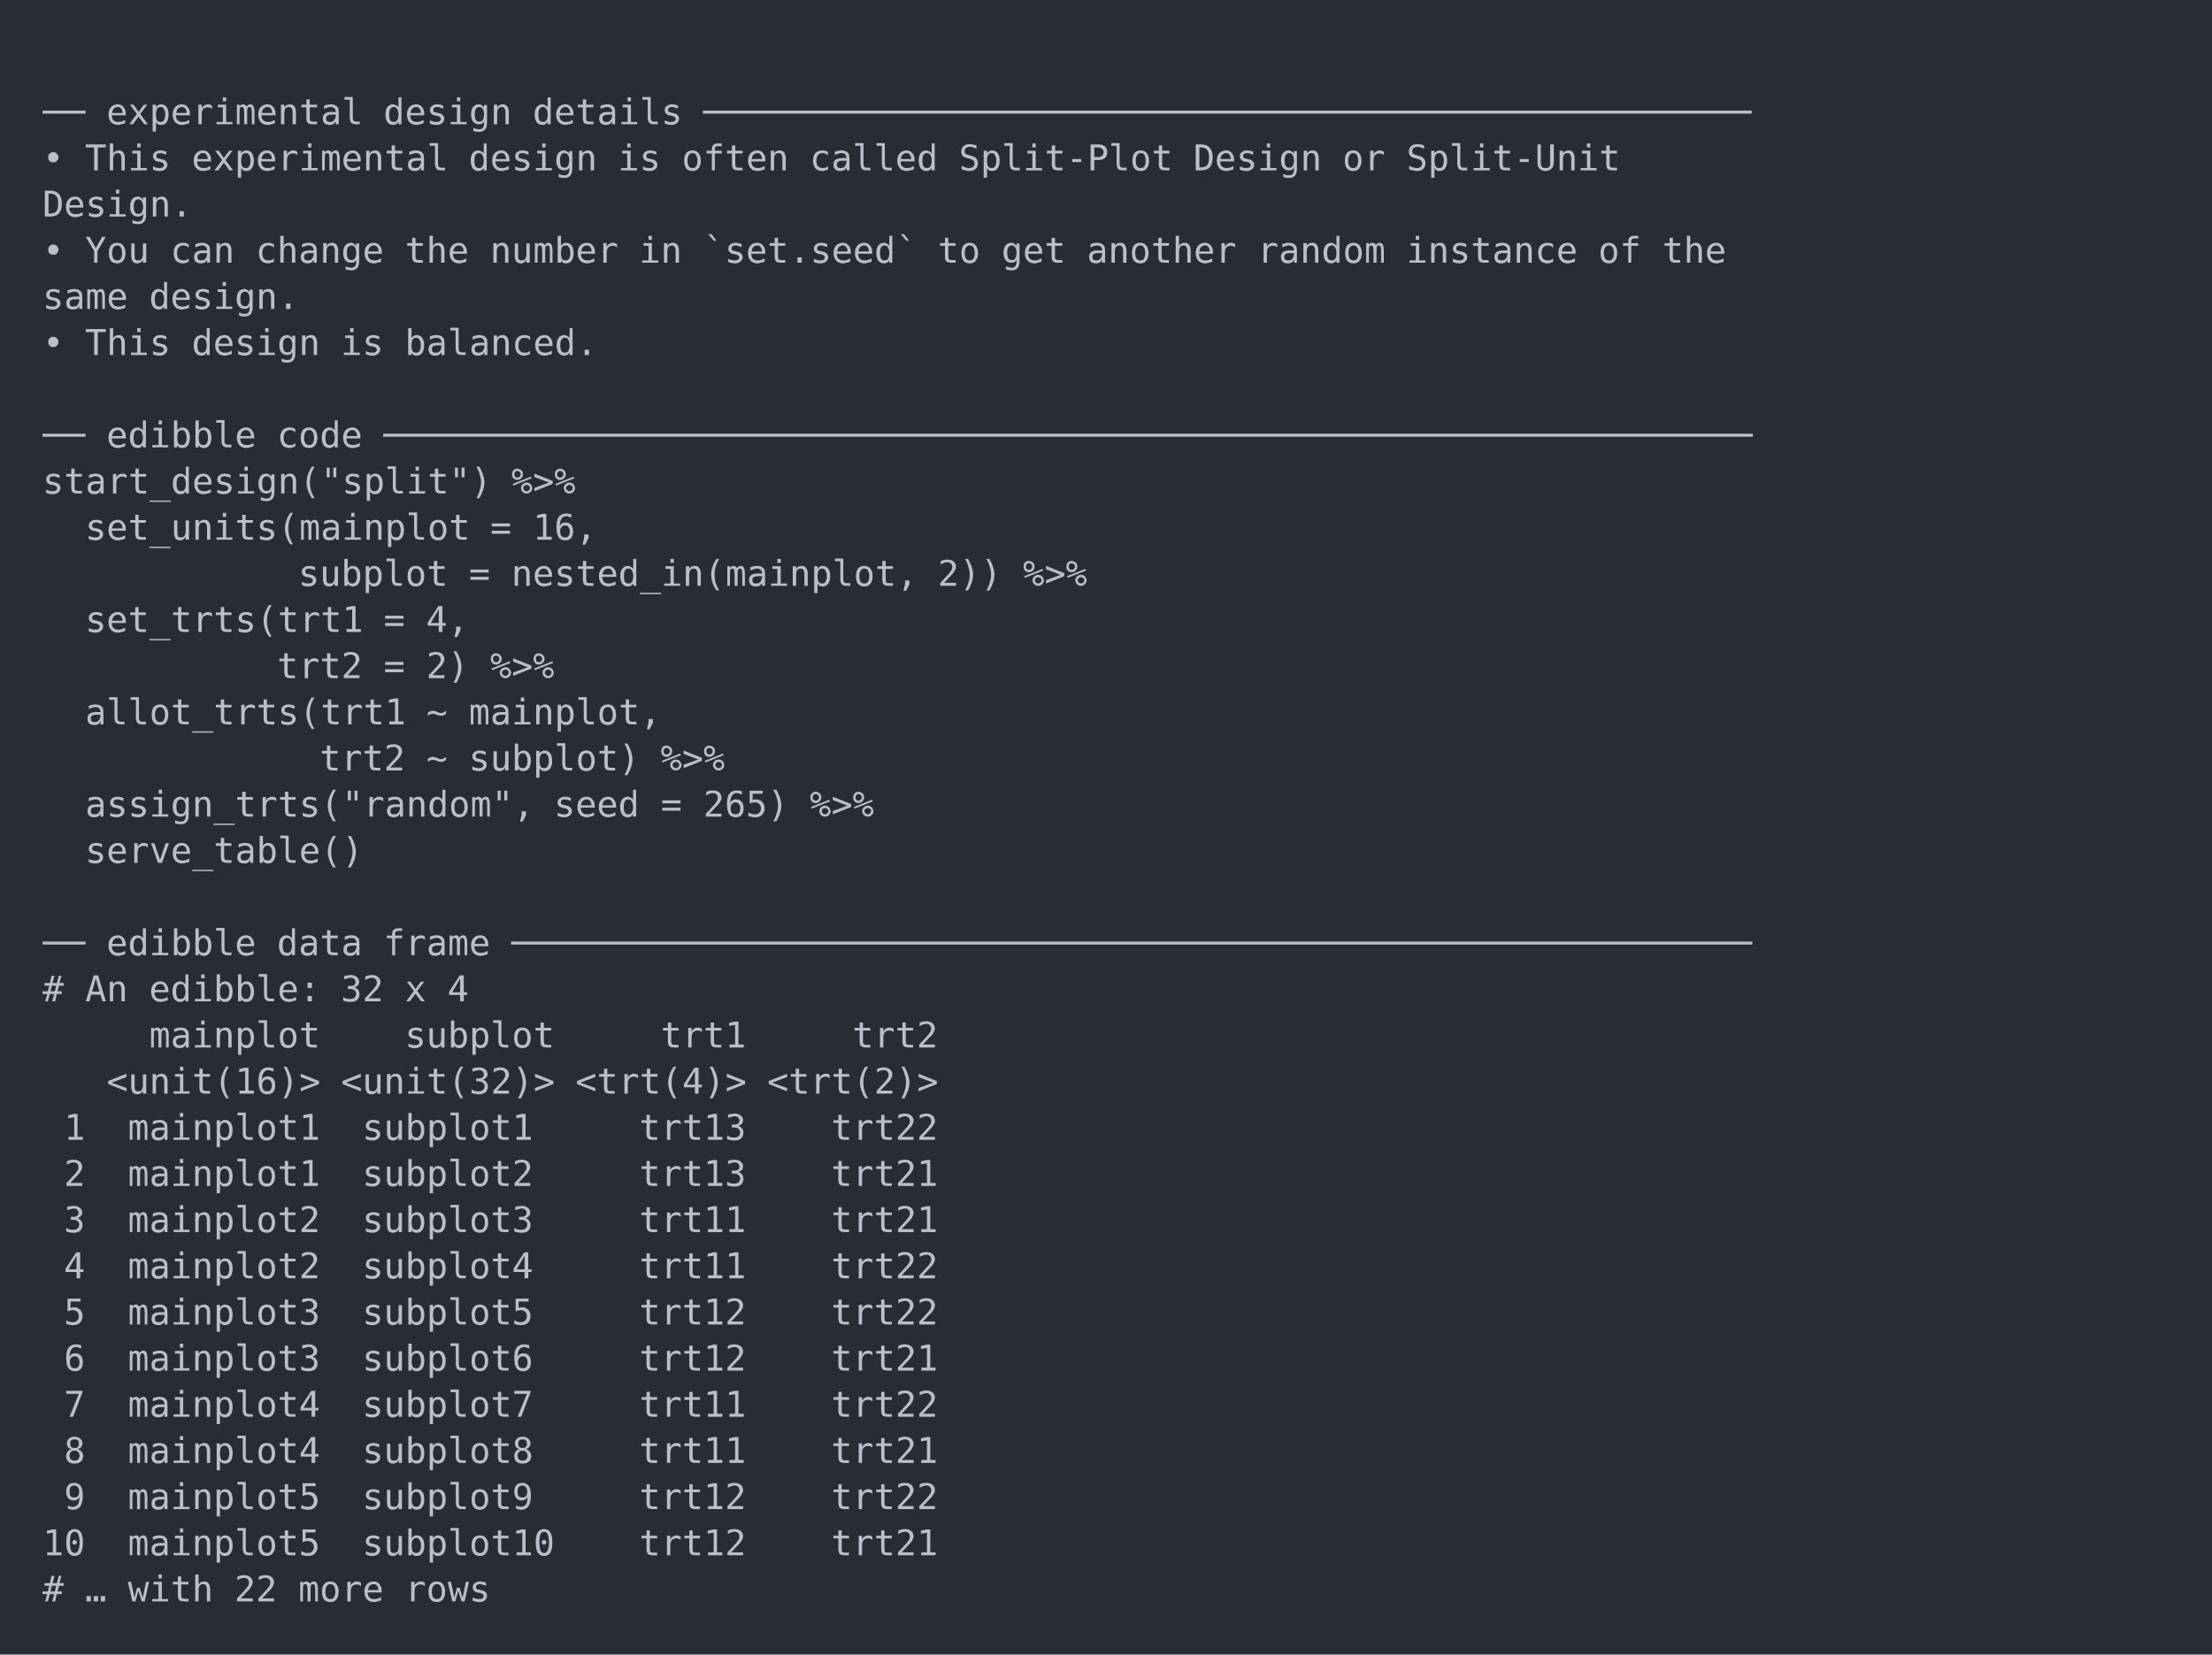
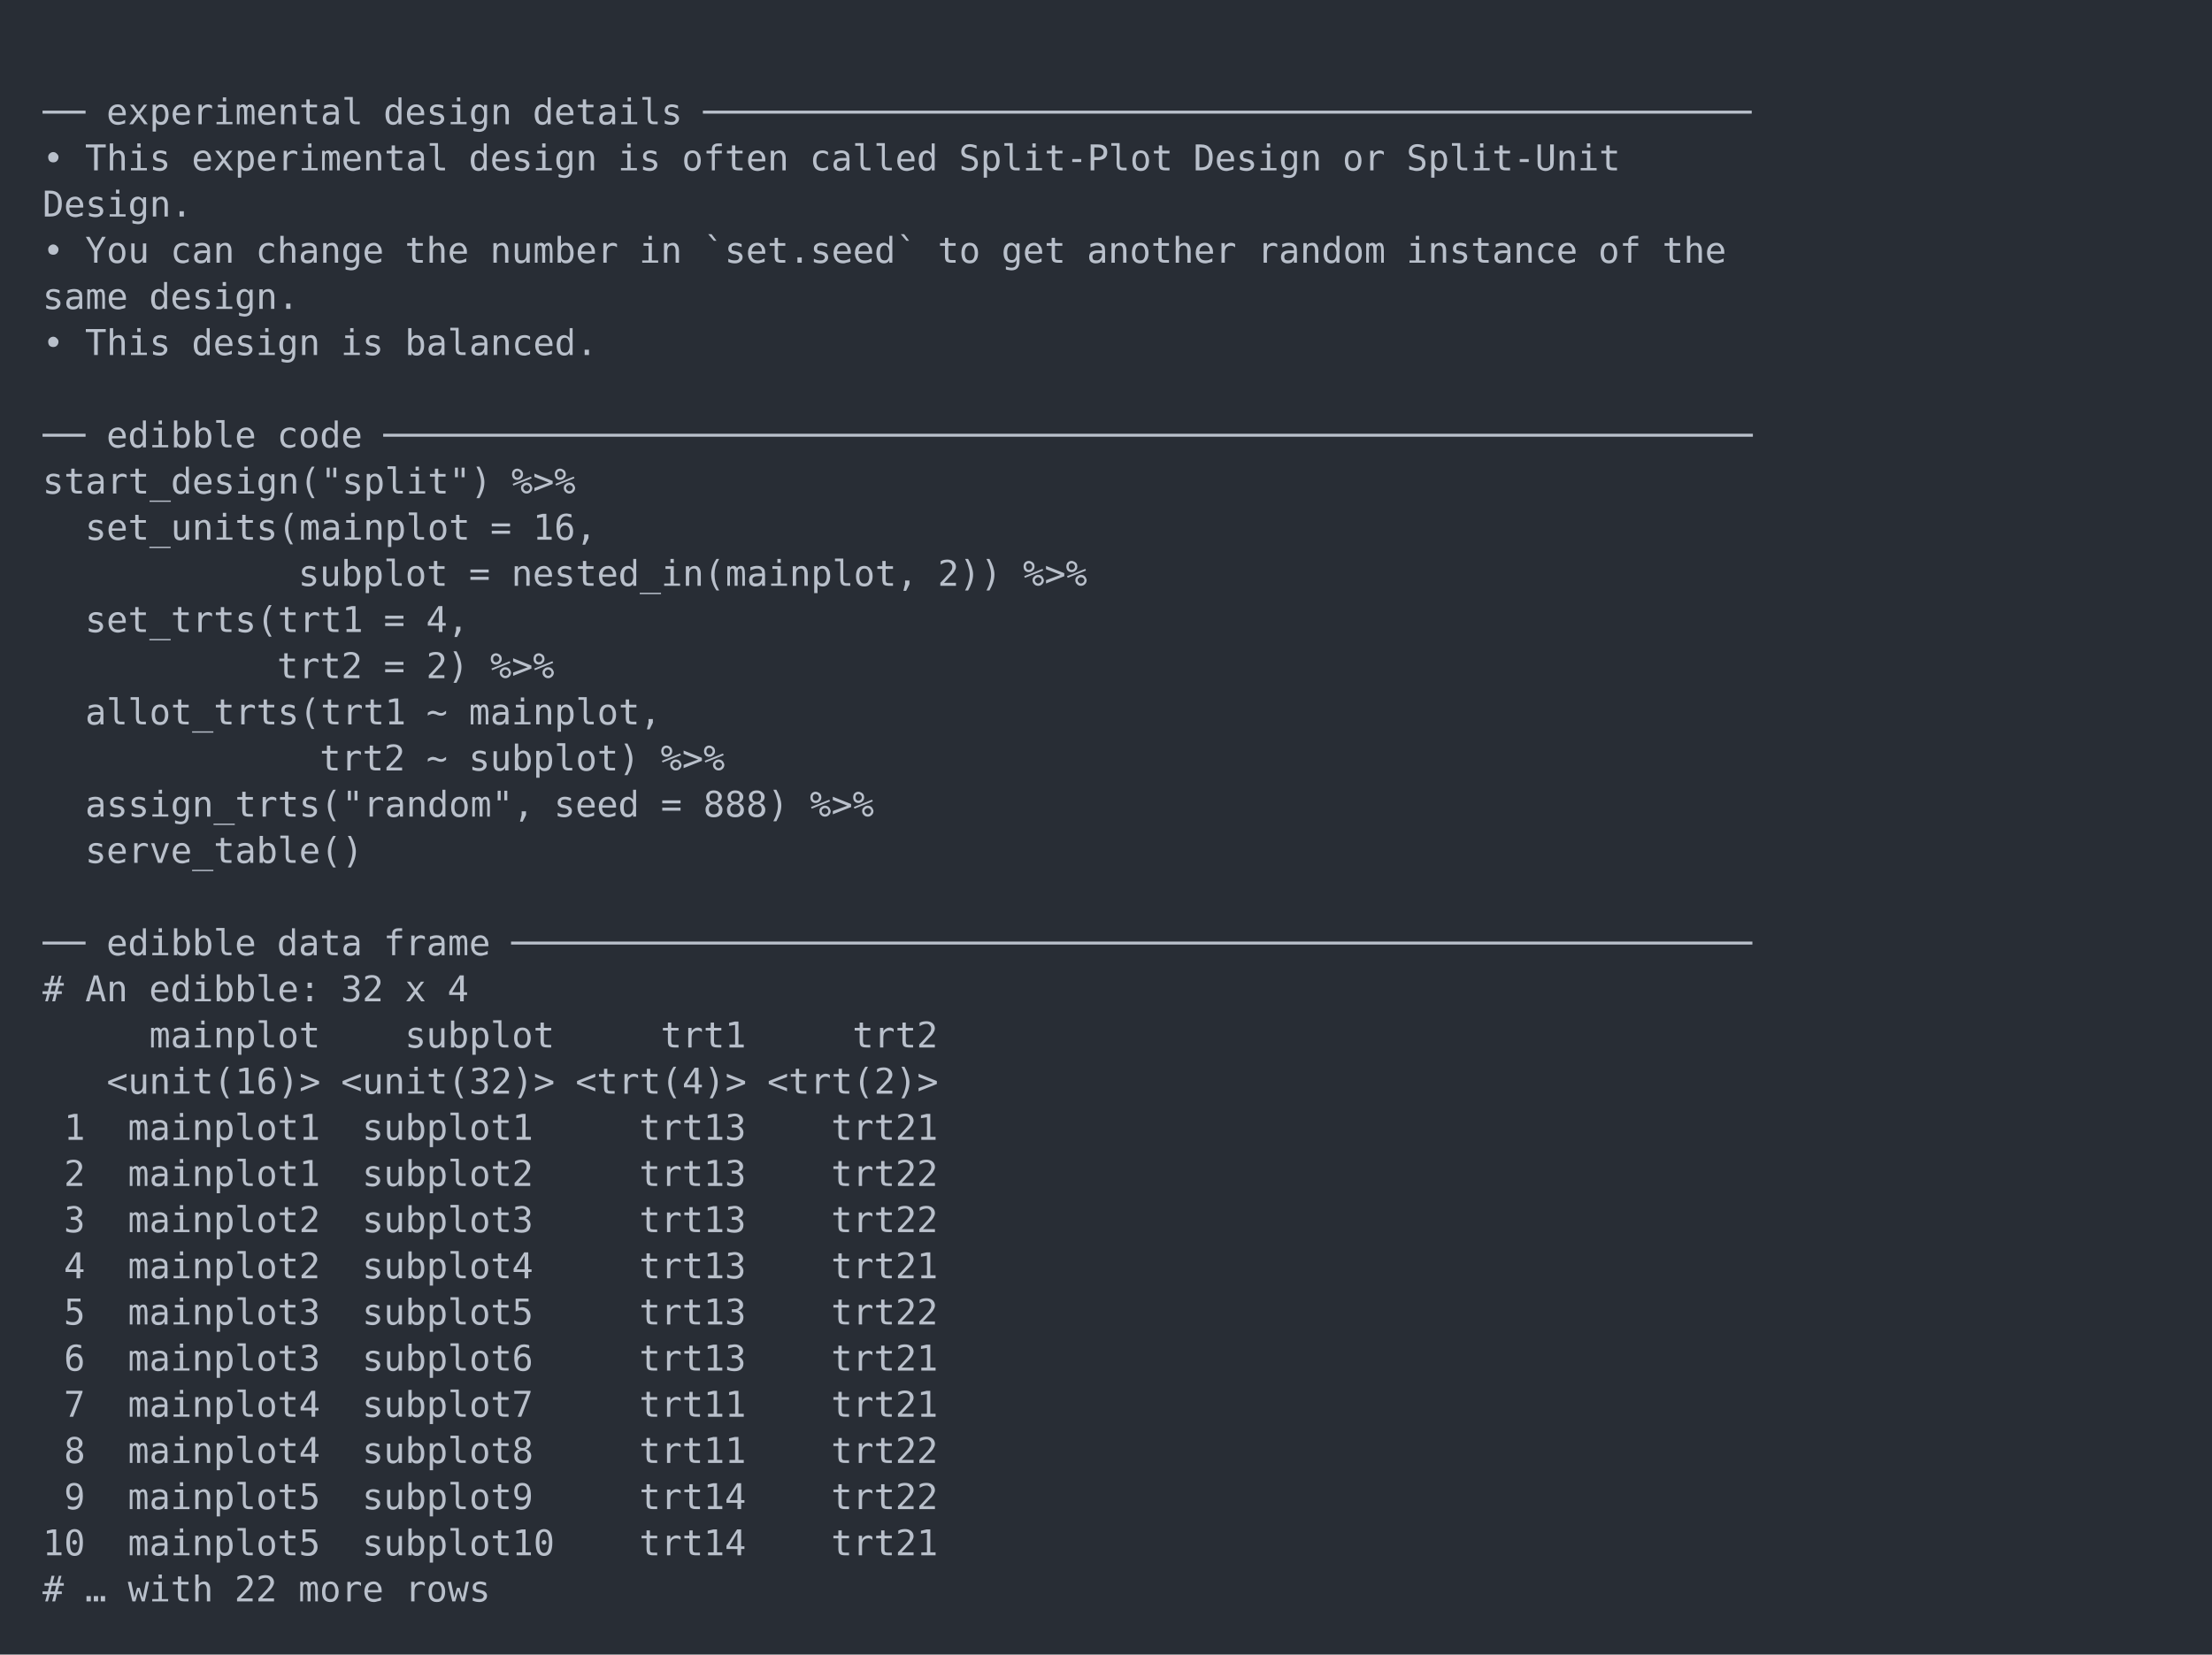
<svg xmlns="http://www.w3.org/2000/svg" xmlns:xlink="http://www.w3.org/1999/xlink" width="1040" height="778.14">
  <rect width="1040" height="778.14" rx="0" ry="0" class="a" />
  <svg height="738.14" viewBox="0 0 100 73.814" width="1000" x="20" y="20">
    <style>.a{fill:rgb(40,45,53)}.b{font-family:'Fira Code',Monaco,Consolas,Menlo,'Bitstream Vera Sans Mono','Powerline Symbols',monospace}.c{fill:transparent}.d{fill:rgb(185,192,203);white-space:pre}</style>
    <g font-family="'Fira Code',Monaco,Consolas,Menlo,'Bitstream Vera Sans Mono','Powerline Symbols',monospace" font-size="1.67" class="b">
      <defs>
        <symbol id="a">
          <rect height="35" width="100" x="0" y="0" class="c" />
        </symbol>
      </defs>
      <rect height="73.814" width="100" class="a" />
      <svg x="0" y="0" width="100">
        <svg x="0">
          <use xlink:href="#a" />
          <text x="0" y="3.841" class="d">──</text>
          <text x="3.006" y="3.841" class="d">experimental</text>
          <text x="16.032" y="3.841" class="d">design</text>
          <text x="23.046" y="3.841" class="d">details</text>
          <text x="31.062" y="3.841" class="d">─────────────────────────────────────────────────</text>
          <text x="0" y="6.012" class="d">•</text>
          <text x="2.004" y="6.012" class="d">This</text>
          <text x="7.014" y="6.012" class="d">experimental</text>
          <text x="20.04" y="6.012" class="d">design</text>
          <text x="27.054" y="6.012" class="d">is</text>
          <text x="30.06" y="6.012" class="d">often</text>
          <text x="36.072" y="6.012" class="d">called</text>
          <text x="43.086" y="6.012" class="d">Split-Plot</text>
          <text x="54.108" y="6.012" class="d">Design</text>
          <text x="61.122" y="6.012" class="d">or</text>
          <text x="64.128" y="6.012" class="d">Split-Unit</text>
          <text x="0" y="8.183" class="d">Design.</text>
          <text x="0" y="10.354" class="d">•</text>
          <text x="2.004" y="10.354" class="d">You</text>
          <text x="6.012" y="10.354" class="d">can</text>
          <text x="10.02" y="10.354" class="d">change</text>
          <text x="17.034" y="10.354" class="d">the</text>
          <text x="21.042" y="10.354" class="d">number</text>
          <text x="28.056" y="10.354" class="d">in</text>
          <text x="31.062" y="10.354" class="d">`set.seed`</text>
          <text x="42.084" y="10.354" class="d">to</text>
          <text x="45.09" y="10.354" class="d">get</text>
          <text x="49.098" y="10.354" class="d">another</text>
          <text x="57.114" y="10.354" class="d">random</text>
          <text x="64.128" y="10.354" class="d">instance</text>
          <text x="73.146" y="10.354" class="d">of</text>
          <text x="76.152" y="10.354" class="d">the</text>
          <text x="0" y="12.525" class="d">same</text>
          <text x="5.01" y="12.525" class="d">design.</text>
          <text x="0" y="14.696" class="d">•</text>
          <text x="2.004" y="14.696" class="d">This</text>
          <text x="7.014" y="14.696" class="d">design</text>
          <text x="14.028" y="14.696" class="d">is</text>
          <text x="17.034" y="14.696" class="d">balanced.</text>
          <text x="0" y="19.038" class="d">──</text>
          <text x="3.006" y="19.038" class="d">edibble</text>
          <text x="11.022" y="19.038" class="d">code</text>
          <text x="16.032" y="19.038" class="d">────────────────────────────────────────────────────────────────</text>
          <text x="0" y="21.209" class="d">start_design("split")</text>
          <text x="22.044" y="21.209" class="d">%&gt;%</text>
          <text x="2.004" y="23.38" class="d">set_units(mainplot</text>
          <text x="21.042" y="23.38" class="d">=</text>
          <text x="23.046" y="23.38" class="d">16,</text>
          <text x="12.024" y="25.551" class="d">subplot</text>
          <text x="20.04" y="25.551" class="d">=</text>
          <text x="22.044" y="25.551" class="d">nested_in(mainplot,</text>
          <text x="42.084" y="25.551" class="d">2))</text>
          <text x="46.092" y="25.551" class="d">%&gt;%</text>
          <text x="2.004" y="27.722" class="d">set_trts(trt1</text>
          <text x="16.032" y="27.722" class="d">=</text>
          <text x="18.036" y="27.722" class="d">4,</text>
          <text x="11.022" y="29.893" class="d">trt2</text>
          <text x="16.032" y="29.893" class="d">=</text>
          <text x="18.036" y="29.893" class="d">2)</text>
          <text x="21.042" y="29.893" class="d">%&gt;%</text>
          <text x="2.004" y="32.064" class="d">allot_trts(trt1</text>
          <text x="18.036" y="32.064" class="d">~</text>
          <text x="20.04" y="32.064" class="d">mainplot,</text>
          <text x="13.026" y="34.235" class="d">trt2</text>
          <text x="18.036" y="34.235" class="d">~</text>
          <text x="20.04" y="34.235" class="d">subplot)</text>
          <text x="29.058" y="34.235" class="d">%&gt;%</text>
          <text x="2.004" y="36.406" class="d">assign_trts("random",</text>
          <text x="24.048" y="36.406" class="d">seed</text>
          <text x="29.058" y="36.406" class="d">=</text>
-           <text x="31.062" y="36.406" class="d">265)</text>
+           <text x="31.062" y="36.406" class="d">888)</text>
          <text x="36.072" y="36.406" class="d">%&gt;%</text>
          <text x="2.004" y="38.577" class="d">serve_table()</text>
          <text x="0" y="42.919" class="d">──</text>
          <text x="3.006" y="42.919" class="d">edibble</text>
          <text x="11.022" y="42.919" class="d">data</text>
          <text x="16.032" y="42.919" class="d">frame</text>
          <text x="22.044" y="42.919" class="d">──────────────────────────────────────────────────────────</text>
          <text x="0" y="45.09" class="d">#</text>
          <text x="2.004" y="45.09" class="d">An</text>
          <text x="5.01" y="45.09" class="d">edibble:</text>
          <text x="14.028" y="45.09" class="d">32</text>
          <text x="17.034" y="45.09" class="d">x</text>
          <text x="19.038" y="45.09" class="d">4</text>
          <text x="5.01" y="47.261" class="d">mainplot</text>
          <text x="17.034" y="47.261" class="d">subplot</text>
          <text x="29.058" y="47.261" class="d">trt1</text>
          <text x="38.076" y="47.261" class="d">trt2</text>
          <text x="3.006" y="49.432" class="d">&lt;unit(16)&gt;</text>
          <text x="14.028" y="49.432" class="d">&lt;unit(32)&gt;</text>
          <text x="25.05" y="49.432" class="d">&lt;trt(4)&gt;</text>
          <text x="34.068" y="49.432" class="d">&lt;trt(2)&gt;</text>
          <text x="1.002" y="51.603" class="d">1</text>
          <text x="4.008" y="51.603" class="d">mainplot1</text>
          <text x="15.03" y="51.603" class="d">subplot1</text>
          <text x="28.056" y="51.603" class="d">trt13</text>
-           <text x="37.074" y="51.603" class="d">trt22</text>
+           <text x="37.074" y="51.603" class="d">trt21</text>
          <text x="1.002" y="53.774" class="d">2</text>
          <text x="4.008" y="53.774" class="d">mainplot1</text>
          <text x="15.03" y="53.774" class="d">subplot2</text>
          <text x="28.056" y="53.774" class="d">trt13</text>
-           <text x="37.074" y="53.774" class="d">trt21</text>
+           <text x="37.074" y="53.774" class="d">trt22</text>
          <text x="1.002" y="55.945" class="d">3</text>
          <text x="4.008" y="55.945" class="d">mainplot2</text>
          <text x="15.03" y="55.945" class="d">subplot3</text>
-           <text x="28.056" y="55.945" class="d">trt11</text>
-           <text x="37.074" y="55.945" class="d">trt21</text>
+           <text x="28.056" y="55.945" class="d">trt13</text>
+           <text x="37.074" y="55.945" class="d">trt22</text>
          <text x="1.002" y="58.116" class="d">4</text>
          <text x="4.008" y="58.116" class="d">mainplot2</text>
          <text x="15.03" y="58.116" class="d">subplot4</text>
-           <text x="28.056" y="58.116" class="d">trt11</text>
-           <text x="37.074" y="58.116" class="d">trt22</text>
+           <text x="28.056" y="58.116" class="d">trt13</text>
+           <text x="37.074" y="58.116" class="d">trt21</text>
          <text x="1.002" y="60.287" class="d">5</text>
          <text x="4.008" y="60.287" class="d">mainplot3</text>
          <text x="15.03" y="60.287" class="d">subplot5</text>
-           <text x="28.056" y="60.287" class="d">trt12</text>
+           <text x="28.056" y="60.287" class="d">trt13</text>
          <text x="37.074" y="60.287" class="d">trt22</text>
          <text x="1.002" y="62.458" class="d">6</text>
          <text x="4.008" y="62.458" class="d">mainplot3</text>
          <text x="15.03" y="62.458" class="d">subplot6</text>
-           <text x="28.056" y="62.458" class="d">trt12</text>
+           <text x="28.056" y="62.458" class="d">trt13</text>
          <text x="37.074" y="62.458" class="d">trt21</text>
          <text x="1.002" y="64.629" class="d">7</text>
          <text x="4.008" y="64.629" class="d">mainplot4</text>
          <text x="15.03" y="64.629" class="d">subplot7</text>
          <text x="28.056" y="64.629" class="d">trt11</text>
-           <text x="37.074" y="64.629" class="d">trt22</text>
+           <text x="37.074" y="64.629" class="d">trt21</text>
          <text x="1.002" y="66.8" class="d">8</text>
          <text x="4.008" y="66.8" class="d">mainplot4</text>
          <text x="15.03" y="66.8" class="d">subplot8</text>
          <text x="28.056" y="66.8" class="d">trt11</text>
-           <text x="37.074" y="66.8" class="d">trt21</text>
+           <text x="37.074" y="66.8" class="d">trt22</text>
          <text x="1.002" y="68.971" class="d">9</text>
          <text x="4.008" y="68.971" class="d">mainplot5</text>
          <text x="15.03" y="68.971" class="d">subplot9</text>
-           <text x="28.056" y="68.971" class="d">trt12</text>
+           <text x="28.056" y="68.971" class="d">trt14</text>
          <text x="37.074" y="68.971" class="d">trt22</text>
          <text x="0" y="71.142" class="d">10</text>
          <text x="4.008" y="71.142" class="d">mainplot5</text>
          <text x="15.03" y="71.142" class="d">subplot10</text>
-           <text x="28.056" y="71.142" class="d">trt12</text>
+           <text x="28.056" y="71.142" class="d">trt14</text>
          <text x="37.074" y="71.142" class="d">trt21</text>
          <text x="0" y="73.313" class="d">#</text>
          <text x="2.004" y="73.313" class="d">…</text>
          <text x="4.008" y="73.313" class="d">with</text>
          <text x="9.018" y="73.313" class="d">22</text>
          <text x="12.024" y="73.313" class="d">more</text>
          <text x="17.034" y="73.313" class="d">rows</text>
        </svg>
      </svg>
    </g>
  </svg>
</svg>
